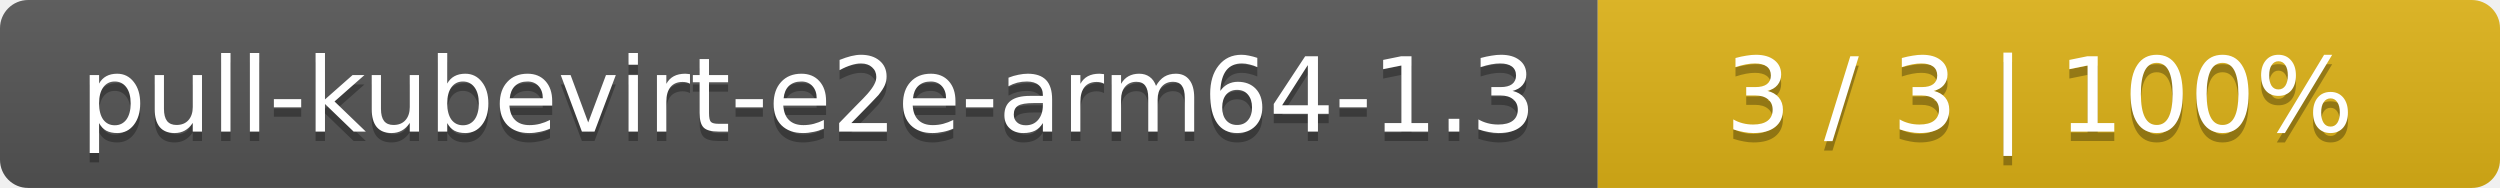
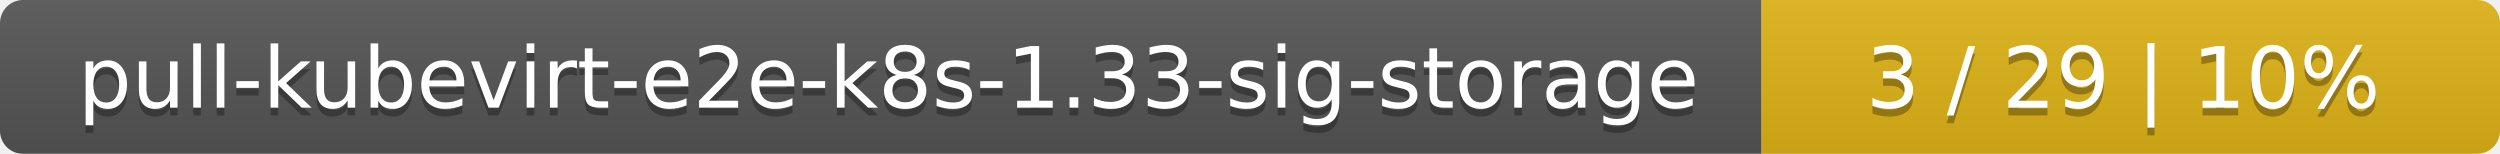
- <svg xmlns="http://www.w3.org/2000/svg" width="266" height="20">
+ <svg xmlns="http://www.w3.org/2000/svg" width="325" height="20">
  <linearGradient id="smooth" x2="0" y2="100%">
    <stop offset="0" stop-color="#bbb" stop-opacity=".1" />
    <stop offset="1" stop-opacity=".1" />
  </linearGradient>
  <mask id="round">
-     <rect width="266" height="20" rx="3" fill="#fff" />
+     <rect width="325" height="20" rx="3" fill="#fff" />
  </mask>
  <g mask="url(#round)">
-     <rect width="170" height="20" fill="#555" />
-     <rect x="170" width="96" height="20" fill="#dfb317" />
-     <rect width="266" height="20" fill="url(#smooth)" />
+     <rect width="229" height="20" fill="#555" />
+     <rect x="229" width="96" height="20" fill="#dfb317" />
+     <rect width="325" height="20" fill="url(#smooth)" />
  </g>
  <g fill="#fff" text-anchor="middle" font-family="DejaVu Sans,Verdana,Geneva,sans-serif" font-size="11">
-     <text x="86" y="15" fill="#010101" fill-opacity=".3">pull-kubevirt-e2e-arm64-1.3</text>
-     <text x="86" y="14">pull-kubevirt-e2e-arm64-1.3</text>
-     <text x="217" y="15" fill="#010101" fill-opacity=".3">3 / 3    |    100%</text>
-     <text x="217" y="14">3 / 3    |    100%</text>
+     <text x="115.5" y="15" fill="#010101" fill-opacity=".3">pull-kubevirt-e2e-k8s-1.33-sig-storage</text>
+     <text x="115.5" y="14">pull-kubevirt-e2e-k8s-1.33-sig-storage</text>
+     <text x="276" y="15" fill="#010101" fill-opacity=".3">3 / 29    |    10%</text>
+     <text x="276" y="14">3 / 29    |    10%</text>
  </g>
</svg>
